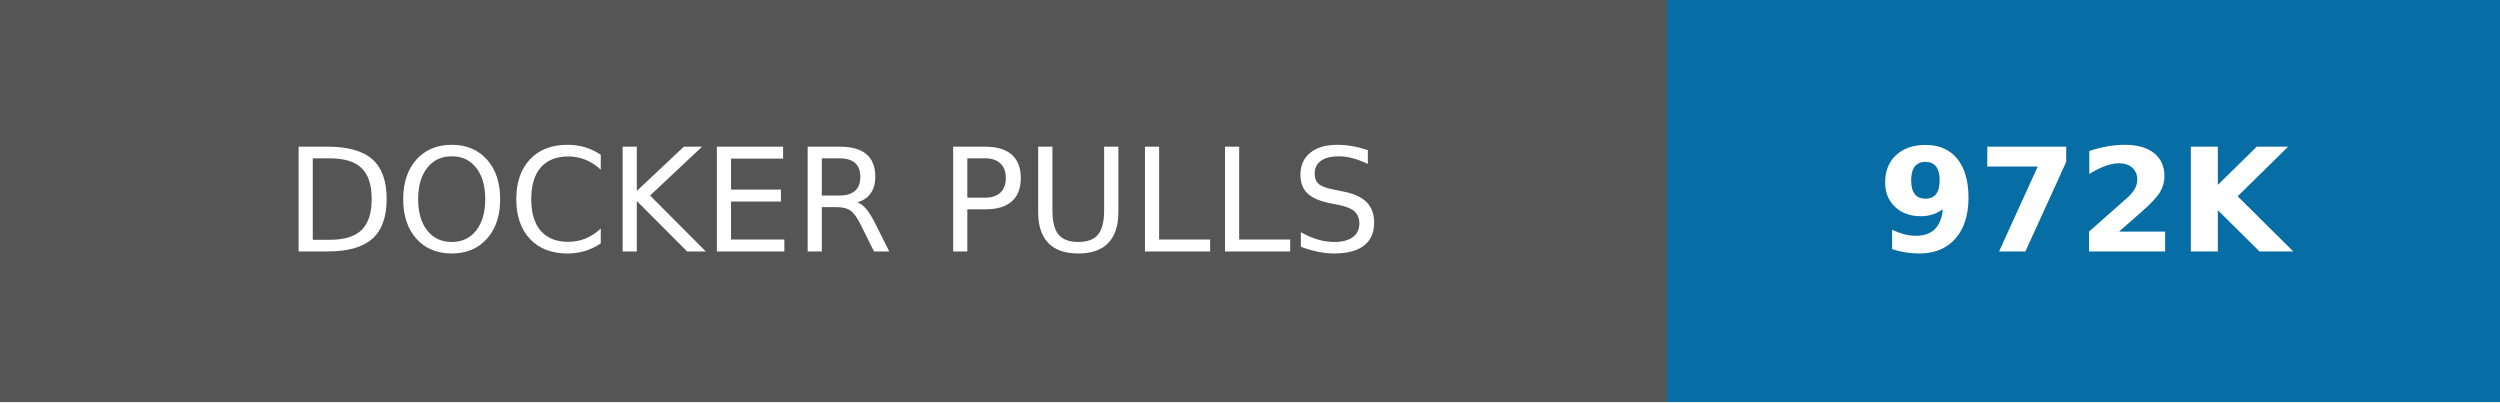
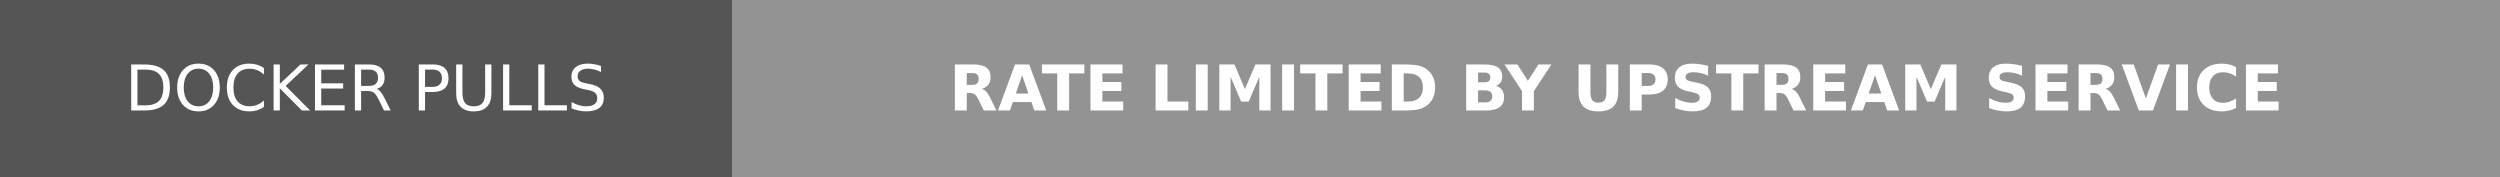
- <svg xmlns="http://www.w3.org/2000/svg" width="174" height="28" role="img" aria-label="DOCKER PULLS: 972K">
+ <svg xmlns="http://www.w3.org/2000/svg" width="396" height="28" role="img" aria-label="DOCKER PULLS: RATE LIMITED BY UPSTREAM SERVICE">
  <g shape-rendering="crispEdges">
    <rect width="116" height="28" fill="#555" />
-     <rect x="116" width="58" height="28" fill="#066da5" />
+     <rect x="116" width="280" height="28" fill="#939393" />
  </g>
  <g fill="#fff" text-anchor="middle" font-family="Verdana,Geneva,DejaVu Sans,sans-serif" text-rendering="geometricPrecision" font-size="100">
    <text transform="scale(.1)" x="580" y="175" textLength="920">DOCKER PULLS</text>
-     <text transform="scale(.1)" x="1450" y="175" textLength="340" font-weight="bold">972K</text>
+     <text transform="scale(.1)" x="2560" y="175" textLength="2560" font-weight="bold">RATE LIMITED BY UPSTREAM SERVICE</text>
  </g>
</svg>
